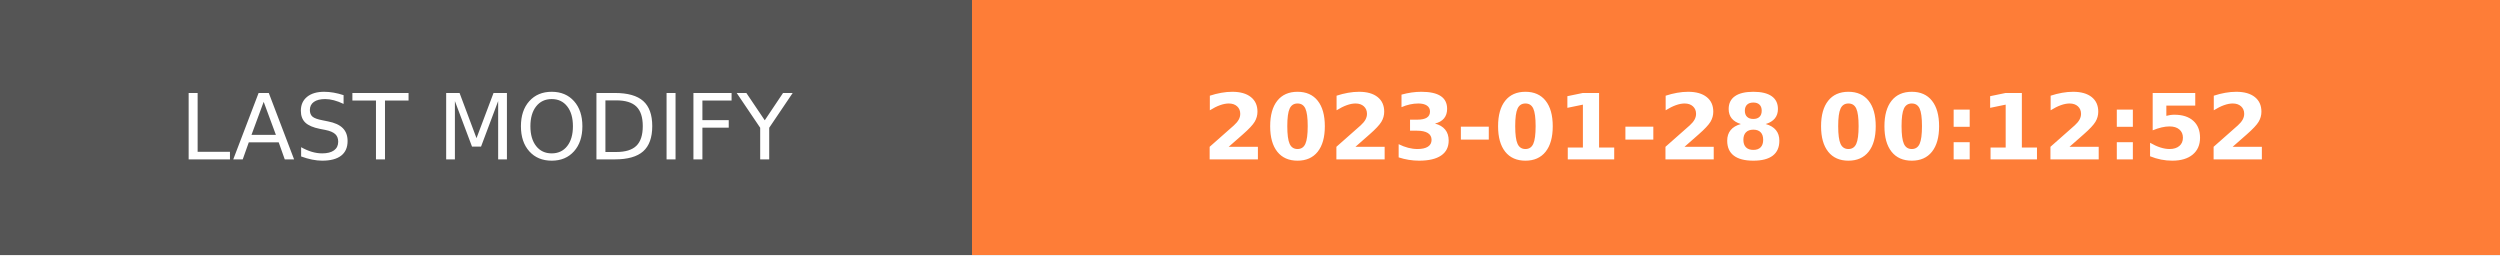
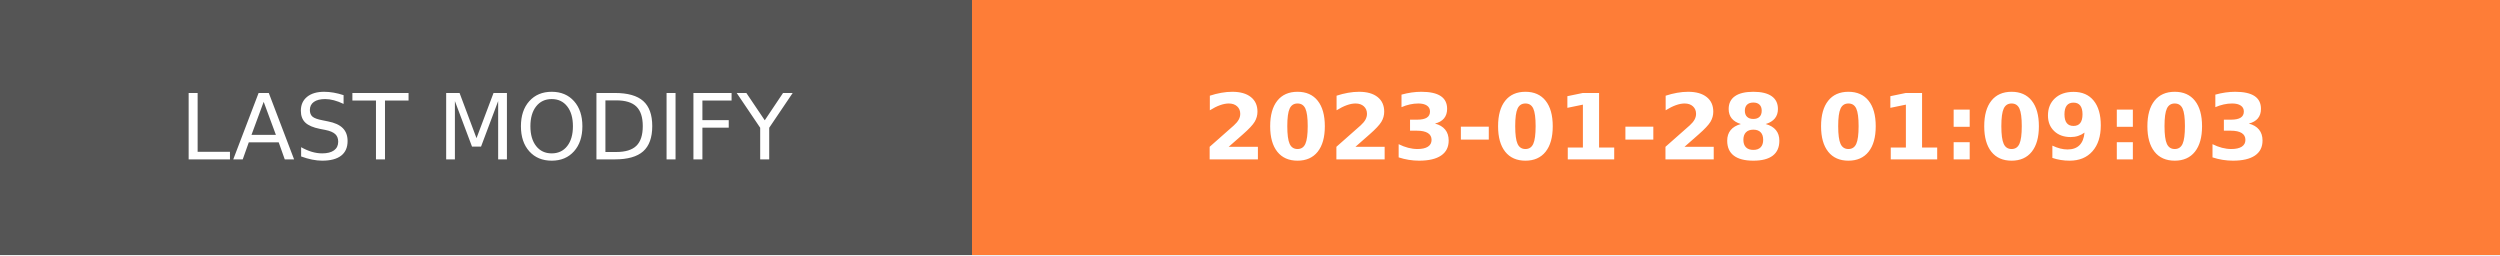
- <svg xmlns="http://www.w3.org/2000/svg" width="274.5" height="28" role="img" aria-label="LAST MODIFY: 2023-01-28 00:12:52">
+ <svg xmlns="http://www.w3.org/2000/svg" width="274.5" height="28" role="img" aria-label="LAST MODIFY: 2023-01-28 01:09:03">
  <g shape-rendering="crispEdges">
    <rect width="106.75" height="28" fill="#555" />
    <rect x="106.75" width="167.75" height="28" fill="#fe7d37" />
  </g>
  <g fill="#fff" text-anchor="middle" font-family="Verdana,Geneva,DejaVu Sans,sans-serif" text-rendering="geometricPrecision" font-size="100">
    <text transform="scale(.1)" x="533.75" y="175" textLength="827.5" fill="#fff">LAST MODIFY</text>
-     <text transform="scale(.1)" x="1906.25" y="175" textLength="1437.5" fill="#fff" font-weight="bold">2023-01-28 00:12:52</text>
+     <text transform="scale(.1)" x="1906.25" y="175" textLength="1437.5" fill="#fff" font-weight="bold">2023-01-28 01:09:03</text>
  </g>
</svg>
